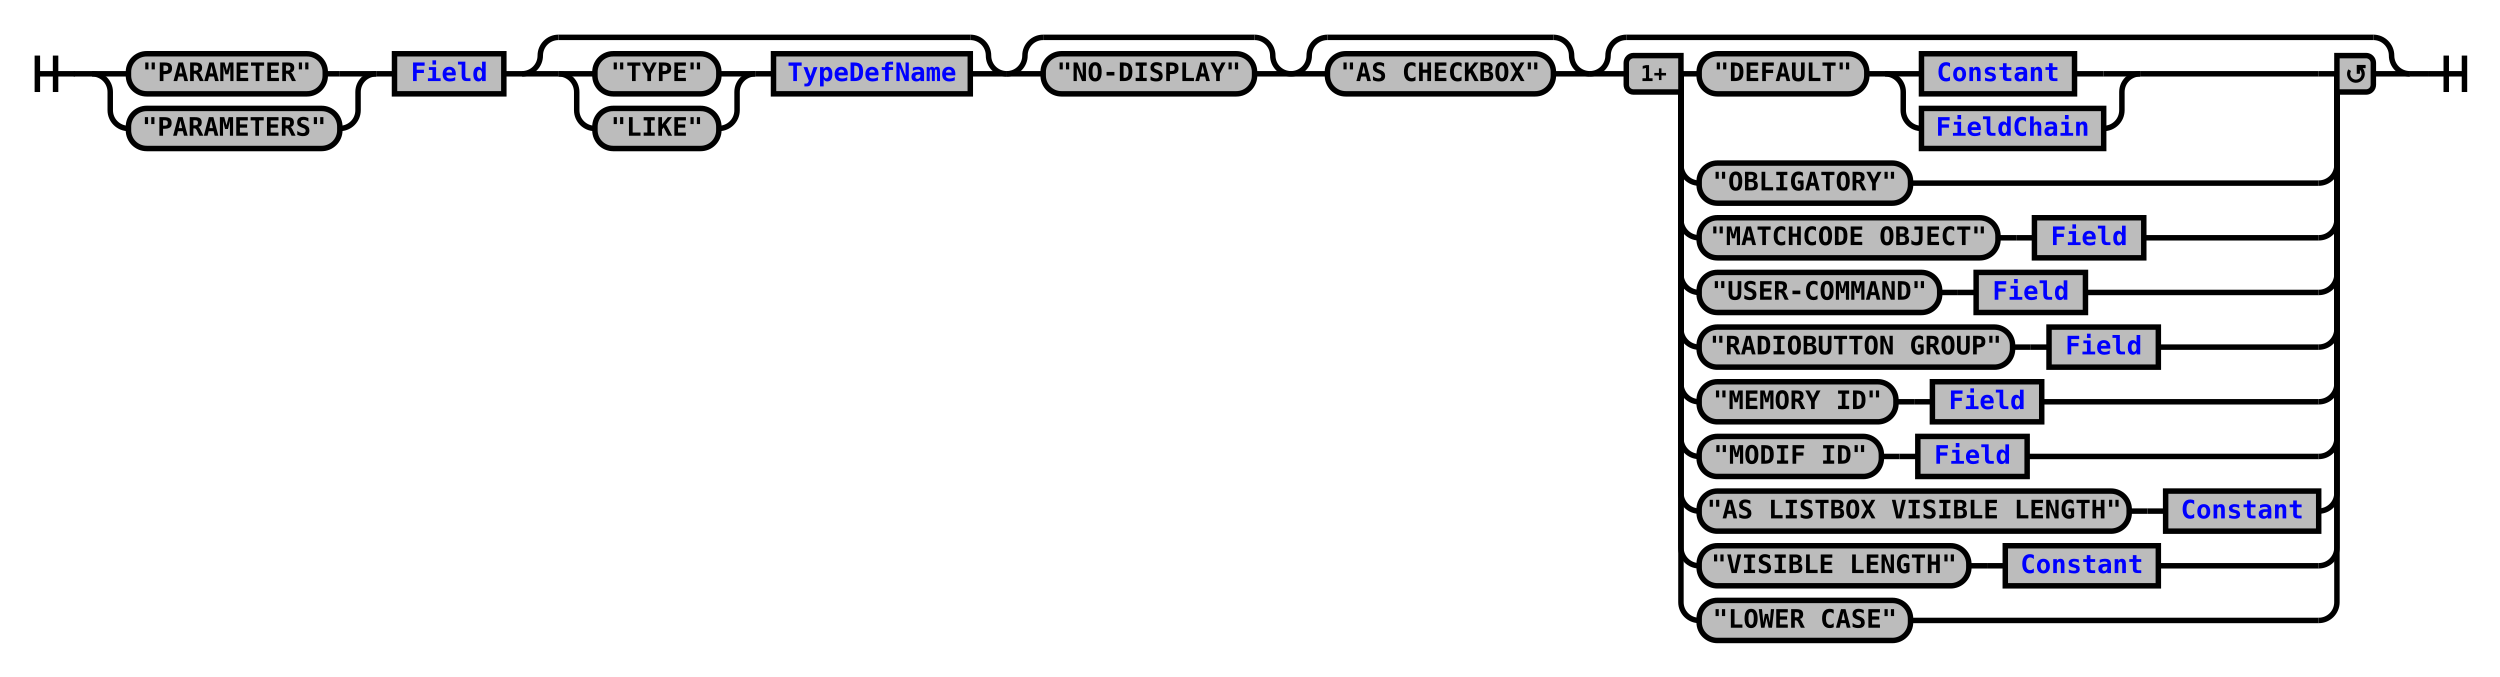
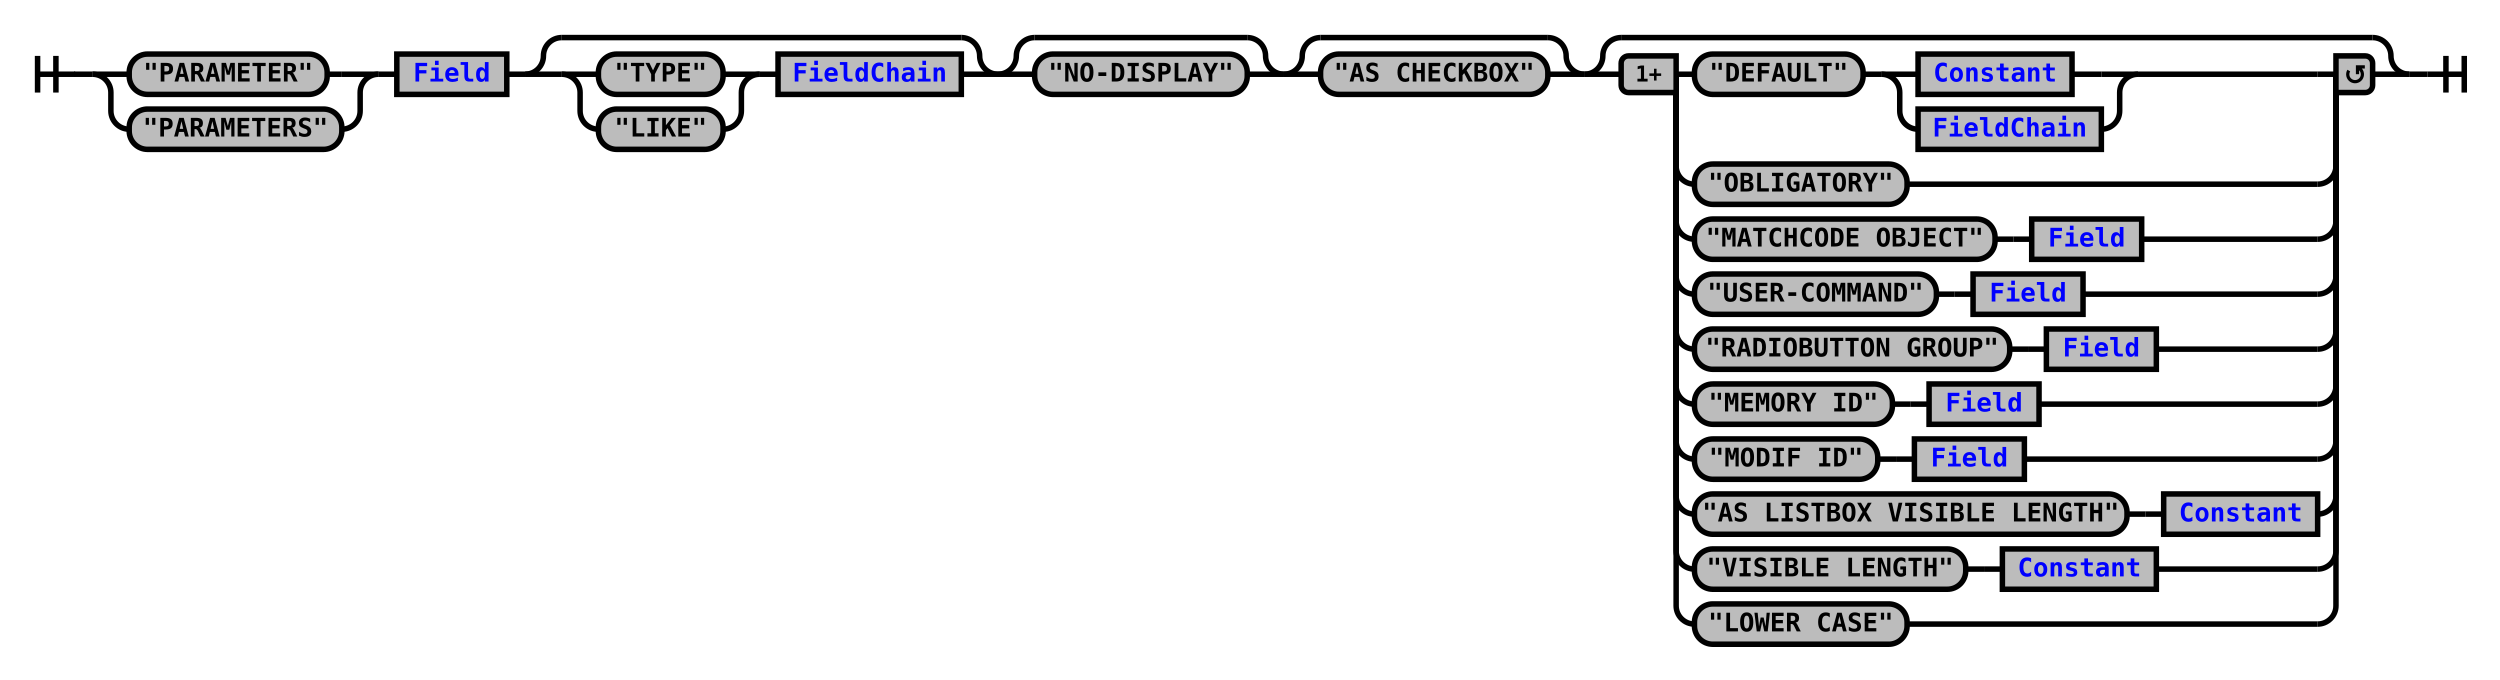
- <svg xmlns="http://www.w3.org/2000/svg" xmlns:xlink="http://www.w3.org/1999/xlink" class="railroad-diagram" width="1372" height="371" viewBox="0 0 1372 371">
+ <svg xmlns="http://www.w3.org/2000/svg" xmlns:xlink="http://www.w3.org/1999/xlink" class="railroad-diagram" width="1364" height="371" viewBox="0 0 1364 371">
  <defs>
    <style type="text/css">
path {
stroke-width: 3;
stroke: black;
fill: rgba(0,0,0,0);
}
text {
font: bold 14px monospace;
text-anchor: middle;
}
text.diagram-text {
font-size: 12px;
}
a {
fill: blue;
}
text.diagram-arrow {
font-size: 16px;
}
text.label {
text-anchor: start;
}
text.comment {
font: italic 12px monospace;
}
rect {
stroke-width: 3;
stroke: black;
fill: #BCBCBC;
}
path.diagram-text {
stroke-width: 3;
stroke: black;
fill: #BCBCBC;
cursor: help;
}
</style>
  </defs>
  <g transform="translate(.5 .5)">
    <path d="M 20 30 v 20 m 10 -20 v 20 m -10 -10 h 20.5" />
    <path d="M40 40h10" />
    <g>
      <path d="M50 40h0" />
-       <path d="M1322 40h0" />
+       <path d="M1314 40h0" />
      <g>
        <path d="M50 40h0" />
        <path d="M206 40h0" />
        <path d="M50 40h20" />
        <g class="terminal">
          <path d="M70 40h0" />
          <path d="M178 40h8" />
          <rect x="70" y="29" width="108" height="22" rx="10" ry="10" />
          <text x="124" y="44">"PARAMETER"</text>
        </g>
        <path d="M186 40h20" />
        <path d="M50 40a10 10 0 0 1 10 10v10a10 10 0 0 0 10 10" />
        <g class="terminal">
          <path d="M70 70h0" />
          <path d="M186 70h0" />
          <rect x="70" y="59" width="116" height="22" rx="10" ry="10" />
          <text x="128" y="74">"PARAMETERS"</text>
        </g>
        <path d="M186 70a10 10 0 0 0 10 -10v-10a10 10 0 0 1 10 -10" />
      </g>
      <path d="M206 40h10" />
      <g class="non-terminal">
        <path d="M216 40h0" />
        <path d="M276 40h0" />
        <rect x="216" y="29" width="60" height="22" />
-         <a xlink:href="reuse_Field.svg">
+         <a xlink:href="reuse_field.svg">
          <text x="246" y="44">Field</text>
        </a>
      </g>
      <path d="M276 40h10" />
      <g>
        <path d="M286 40h0" />
-         <path d="M552 40h0" />
+         <path d="M544 40h0" />
        <path d="M286 40a10 10 0 0 0 10 -10v0a10 10 0 0 1 10 -10" />
        <g>
-           <path d="M306 20h226" />
-         </g>
-         <path d="M532 20a10 10 0 0 1 10 10v0a10 10 0 0 0 10 10" />
+           <path d="M306 20h218" />
+         </g>
+         <path d="M524 20a10 10 0 0 1 10 10v0a10 10 0 0 0 10 10" />
        <path d="M286 40h20" />
        <g>
          <path d="M306 40h0" />
-           <path d="M532 40h0" />
+           <path d="M524 40h0" />
          <g>
            <path d="M306 40h0" />
            <path d="M414 40h0" />
            <path d="M306 40h20" />
            <g class="terminal">
              <path d="M326 40h0" />
              <path d="M394 40h0" />
              <rect x="326" y="29" width="68" height="22" rx="10" ry="10" />
              <text x="360" y="44">"TYPE"</text>
            </g>
            <path d="M394 40h20" />
            <path d="M306 40a10 10 0 0 1 10 10v10a10 10 0 0 0 10 10" />
            <g class="terminal">
              <path d="M326 70h0" />
              <path d="M394 70h0" />
              <rect x="326" y="59" width="68" height="22" rx="10" ry="10" />
              <text x="360" y="74">"LIKE"</text>
            </g>
            <path d="M394 70a10 10 0 0 0 10 -10v-10a10 10 0 0 1 10 -10" />
          </g>
          <path d="M414 40h10" />
          <g class="non-terminal">
            <path d="M424 40h0" />
-             <path d="M532 40h0" />
-             <rect x="424" y="29" width="108" height="22" />
-             <a xlink:href="reuse_TypeDefName.svg">
-               <text x="478" y="44">TypeDefName</text>
+             <path d="M524 40h0" />
+             <rect x="424" y="29" width="100" height="22" />
+             <a xlink:href="reuse_fieldchain.svg">
+               <text x="474" y="44">FieldChain</text>
            </a>
          </g>
        </g>
-         <path d="M532 40h20" />
-       </g>
-       <g>
-         <path d="M552 40h0" />
-         <path d="M708 40h0" />
-         <path d="M552 40a10 10 0 0 0 10 -10v0a10 10 0 0 1 10 -10" />
-         <g>
-           <path d="M572 20h116" />
-         </g>
-         <path d="M688 20a10 10 0 0 1 10 10v0a10 10 0 0 0 10 10" />
-         <path d="M552 40h20" />
+         <path d="M524 40h20" />
+       </g>
+       <g>
+         <path d="M544 40h0" />
+         <path d="M700 40h0" />
+         <path d="M544 40a10 10 0 0 0 10 -10v0a10 10 0 0 1 10 -10" />
+         <g>
+           <path d="M564 20h116" />
+         </g>
+         <path d="M680 20a10 10 0 0 1 10 10v0a10 10 0 0 0 10 10" />
+         <path d="M544 40h20" />
        <g class="terminal">
-           <path d="M572 40h0" />
-           <path d="M688 40h0" />
-           <rect x="572" y="29" width="116" height="22" rx="10" ry="10" />
-           <text x="630" y="44">"NO-DISPLAY"</text>
-         </g>
-         <path d="M688 40h20" />
-       </g>
-       <g>
-         <path d="M708 40h0" />
-         <path d="M872 40h0" />
-         <path d="M708 40a10 10 0 0 0 10 -10v0a10 10 0 0 1 10 -10" />
-         <g>
-           <path d="M728 20h124" />
-         </g>
-         <path d="M852 20a10 10 0 0 1 10 10v0a10 10 0 0 0 10 10" />
-         <path d="M708 40h20" />
+           <path d="M564 40h0" />
+           <path d="M680 40h0" />
+           <rect x="564" y="29" width="116" height="22" rx="10" ry="10" />
+           <text x="622" y="44">"NO-DISPLAY"</text>
+         </g>
+         <path d="M680 40h20" />
+       </g>
+       <g>
+         <path d="M700 40h0" />
+         <path d="M864 40h0" />
+         <path d="M700 40a10 10 0 0 0 10 -10v0a10 10 0 0 1 10 -10" />
+         <g>
+           <path d="M720 20h124" />
+         </g>
+         <path d="M844 20a10 10 0 0 1 10 10v0a10 10 0 0 0 10 10" />
+         <path d="M700 40h20" />
        <g class="terminal">
-           <path d="M728 40h0" />
-           <path d="M852 40h0" />
-           <rect x="728" y="29" width="124" height="22" rx="10" ry="10" />
-           <text x="790" y="44">"AS CHECKBOX"</text>
-         </g>
-         <path d="M852 40h20" />
-       </g>
-       <g>
-         <path d="M872 40h0" />
-         <path d="M1322 40h0" />
-         <path d="M872 40a10 10 0 0 0 10 -10v0a10 10 0 0 1 10 -10" />
-         <g>
-           <path d="M892 20h410" />
-         </g>
-         <path d="M1302 20a10 10 0 0 1 10 10v0a10 10 0 0 0 10 10" />
-         <path d="M872 40h20" />
-         <g>
-           <path d="M892 40h0" />
-           <path d="M1302 40h0" />
-           <path d="M922 40h10" />
-           <g>
-             <path d="M932 40h0" />
-             <path d="M1174 40h98" />
-             <g class="terminal">
-               <path d="M932 40h0" />
-               <path d="M1024 40h0" />
-               <rect x="932" y="29" width="92" height="22" rx="10" ry="10" />
-               <text x="978" y="44">"DEFAULT"</text>
-             </g>
-             <path d="M1024 40h10" />
+           <path d="M720 40h0" />
+           <path d="M844 40h0" />
+           <rect x="720" y="29" width="124" height="22" rx="10" ry="10" />
+           <text x="782" y="44">"AS CHECKBOX"</text>
+         </g>
+         <path d="M844 40h20" />
+       </g>
+       <g>
+         <path d="M864 40h0" />
+         <path d="M1314 40h0" />
+         <path d="M864 40a10 10 0 0 0 10 -10v0a10 10 0 0 1 10 -10" />
+         <g>
+           <path d="M884 20h410" />
+         </g>
+         <path d="M1294 20a10 10 0 0 1 10 10v0a10 10 0 0 0 10 10" />
+         <path d="M864 40h20" />
+         <g>
+           <path d="M884 40h0" />
+           <path d="M1294 40h0" />
+           <path d="M914 40h10" />
+           <g>
+             <path d="M924 40h0" />
+             <path d="M1166 40h98" />
+             <g class="terminal">
+               <path d="M924 40h0" />
+               <path d="M1016 40h0" />
+               <rect x="924" y="29" width="92" height="22" rx="10" ry="10" />
+               <text x="970" y="44">"DEFAULT"</text>
+             </g>
+             <path d="M1016 40h10" />
            <g>
-               <path d="M1034 40h0" />
-               <path d="M1174 40h0" />
-               <path d="M1034 40h20" />
+               <path d="M1026 40h0" />
+               <path d="M1166 40h0" />
+               <path d="M1026 40h20" />
              <g class="non-terminal">
-                 <path d="M1054 40h0" />
-                 <path d="M1138 40h16" />
-                 <rect x="1054" y="29" width="84" height="22" />
-                 <a xlink:href="reuse_Constant.svg">
-                   <text x="1096" y="44">Constant</text>
+                 <path d="M1046 40h0" />
+                 <path d="M1130 40h16" />
+                 <rect x="1046" y="29" width="84" height="22" />
+                 <a xlink:href="reuse_constant.svg">
+                   <text x="1088" y="44">Constant</text>
                </a>
              </g>
-               <path d="M1154 40h20" />
-               <path d="M1034 40a10 10 0 0 1 10 10v10a10 10 0 0 0 10 10" />
+               <path d="M1146 40h20" />
+               <path d="M1026 40a10 10 0 0 1 10 10v10a10 10 0 0 0 10 10" />
              <g class="non-terminal">
-                 <path d="M1054 70h0" />
-                 <path d="M1154 70h0" />
-                 <rect x="1054" y="59" width="100" height="22" />
-                 <a xlink:href="reuse_FieldChain.svg">
-                   <text x="1104" y="74">FieldChain</text>
+                 <path d="M1046 70h0" />
+                 <path d="M1146 70h0" />
+                 <rect x="1046" y="59" width="100" height="22" />
+                 <a xlink:href="reuse_fieldchain.svg">
+                   <text x="1096" y="74">FieldChain</text>
                </a>
              </g>
-               <path d="M1154 70a10 10 0 0 0 10 -10v-10a10 10 0 0 1 10 -10" />
-             </g>
-           </g>
-           <path d="M1272 40h10" />
-           <path d="M922 40v50a10 10 0 0 0 10 10" />
+               <path d="M1146 70a10 10 0 0 0 10 -10v-10a10 10 0 0 1 10 -10" />
+             </g>
+           </g>
+           <path d="M1264 40h10" />
+           <path d="M914 40v50a10 10 0 0 0 10 10" />
          <g class="terminal">
-             <path d="M932 100h0" />
-             <path d="M1048 100h224" />
-             <rect x="932" y="89" width="116" height="22" rx="10" ry="10" />
-             <text x="990" y="104">"OBLIGATORY"</text>
-           </g>
-           <path d="M1272 100a10 10 0 0 0 10 -10v-50" />
-           <path d="M922 40v80a10 10 0 0 0 10 10" />
-           <g>
-             <path d="M932 130h0" />
-             <path d="M1176 130h96" />
-             <g class="terminal">
-               <path d="M932 130h0" />
-               <path d="M1096 130h0" />
-               <rect x="932" y="119" width="164" height="22" rx="10" ry="10" />
-               <text x="1014" y="134">"MATCHCODE OBJECT"</text>
-             </g>
-             <path d="M1096 130h10" />
-             <path d="M1106 130h10" />
-             <g class="non-terminal">
-               <path d="M1116 130h0" />
-               <path d="M1176 130h0" />
-               <rect x="1116" y="119" width="60" height="22" />
-               <a xlink:href="reuse_Field.svg">
-                 <text x="1146" y="134">Field</text>
-               </a>
-             </g>
-           </g>
-           <path d="M1272 130a10 10 0 0 0 10 -10v-80" />
-           <path d="M922 40v110a10 10 0 0 0 10 10" />
-           <g>
-             <path d="M932 160h0" />
-             <path d="M1144 160h128" />
-             <g class="terminal">
-               <path d="M932 160h0" />
-               <path d="M1064 160h0" />
-               <rect x="932" y="149" width="132" height="22" rx="10" ry="10" />
-               <text x="998" y="164">"USER-COMMAND"</text>
-             </g>
-             <path d="M1064 160h10" />
-             <path d="M1074 160h10" />
-             <g class="non-terminal">
-               <path d="M1084 160h0" />
-               <path d="M1144 160h0" />
-               <rect x="1084" y="149" width="60" height="22" />
-               <a xlink:href="reuse_Field.svg">
-                 <text x="1114" y="164">Field</text>
-               </a>
-             </g>
-           </g>
-           <path d="M1272 160a10 10 0 0 0 10 -10v-110" />
-           <path d="M922 40v140a10 10 0 0 0 10 10" />
-           <g>
-             <path d="M932 190h0" />
-             <path d="M1184 190h88" />
-             <g class="terminal">
-               <path d="M932 190h0" />
-               <path d="M1104 190h0" />
-               <rect x="932" y="179" width="172" height="22" rx="10" ry="10" />
-               <text x="1018" y="194">"RADIOBUTTON GROUP"</text>
-             </g>
-             <path d="M1104 190h10" />
-             <path d="M1114 190h10" />
-             <g class="non-terminal">
-               <path d="M1124 190h0" />
-               <path d="M1184 190h0" />
-               <rect x="1124" y="179" width="60" height="22" />
-               <a xlink:href="reuse_Field.svg">
-                 <text x="1154" y="194">Field</text>
-               </a>
-             </g>
-           </g>
-           <path d="M1272 190a10 10 0 0 0 10 -10v-140" />
-           <path d="M922 40v170a10 10 0 0 0 10 10" />
-           <g>
-             <path d="M932 220h0" />
-             <path d="M1120 220h152" />
-             <g class="terminal">
-               <path d="M932 220h0" />
-               <path d="M1040 220h0" />
-               <rect x="932" y="209" width="108" height="22" rx="10" ry="10" />
-               <text x="986" y="224">"MEMORY ID"</text>
-             </g>
-             <path d="M1040 220h10" />
-             <path d="M1050 220h10" />
-             <g class="non-terminal">
-               <path d="M1060 220h0" />
-               <path d="M1120 220h0" />
-               <rect x="1060" y="209" width="60" height="22" />
-               <a xlink:href="reuse_Field.svg">
-                 <text x="1090" y="224">Field</text>
-               </a>
-             </g>
-           </g>
-           <path d="M1272 220a10 10 0 0 0 10 -10v-170" />
-           <path d="M922 40v200a10 10 0 0 0 10 10" />
-           <g>
-             <path d="M932 250h0" />
-             <path d="M1112 250h160" />
-             <g class="terminal">
-               <path d="M932 250h0" />
-               <path d="M1032 250h0" />
-               <rect x="932" y="239" width="100" height="22" rx="10" ry="10" />
-               <text x="982" y="254">"MODIF ID"</text>
-             </g>
-             <path d="M1032 250h10" />
-             <path d="M1042 250h10" />
-             <g class="non-terminal">
-               <path d="M1052 250h0" />
-               <path d="M1112 250h0" />
-               <rect x="1052" y="239" width="60" height="22" />
-               <a xlink:href="reuse_Field.svg">
-                 <text x="1082" y="254">Field</text>
-               </a>
-             </g>
-           </g>
-           <path d="M1272 250a10 10 0 0 0 10 -10v-200" />
-           <path d="M922 40v230a10 10 0 0 0 10 10" />
-           <g>
-             <path d="M932 280h0" />
-             <path d="M1272 280h0" />
-             <g class="terminal">
-               <path d="M932 280h0" />
-               <path d="M1168 280h0" />
-               <rect x="932" y="269" width="236" height="22" rx="10" ry="10" />
-               <text x="1050" y="284">"AS LISTBOX VISIBLE LENGTH"</text>
-             </g>
-             <path d="M1168 280h10" />
-             <path d="M1178 280h10" />
-             <g class="non-terminal">
-               <path d="M1188 280h0" />
-               <path d="M1272 280h0" />
-               <rect x="1188" y="269" width="84" height="22" />
-               <a xlink:href="reuse_Constant.svg">
-                 <text x="1230" y="284">Constant</text>
-               </a>
-             </g>
-           </g>
-           <path d="M1272 280a10 10 0 0 0 10 -10v-230" />
-           <path d="M922 40v260a10 10 0 0 0 10 10" />
-           <g>
-             <path d="M932 310h0" />
-             <path d="M1184 310h88" />
-             <g class="terminal">
-               <path d="M932 310h0" />
-               <path d="M1080 310h0" />
-               <rect x="932" y="299" width="148" height="22" rx="10" ry="10" />
-               <text x="1006" y="314">"VISIBLE LENGTH"</text>
-             </g>
-             <path d="M1080 310h10" />
-             <path d="M1090 310h10" />
-             <g class="non-terminal">
-               <path d="M1100 310h0" />
-               <path d="M1184 310h0" />
-               <rect x="1100" y="299" width="84" height="22" />
-               <a xlink:href="reuse_Constant.svg">
-                 <text x="1142" y="314">Constant</text>
-               </a>
-             </g>
-           </g>
-           <path d="M1272 310a10 10 0 0 0 10 -10v-260" />
-           <path d="M922 40v290a10 10 0 0 0 10 10" />
+             <path d="M924 100h0" />
+             <path d="M1040 100h224" />
+             <rect x="924" y="89" width="116" height="22" rx="10" ry="10" />
+             <text x="982" y="104">"OBLIGATORY"</text>
+           </g>
+           <path d="M1264 100a10 10 0 0 0 10 -10v-50" />
+           <path d="M914 40v80a10 10 0 0 0 10 10" />
+           <g>
+             <path d="M924 130h0" />
+             <path d="M1168 130h96" />
+             <g class="terminal">
+               <path d="M924 130h0" />
+               <path d="M1088 130h0" />
+               <rect x="924" y="119" width="164" height="22" rx="10" ry="10" />
+               <text x="1006" y="134">"MATCHCODE OBJECT"</text>
+             </g>
+             <path d="M1088 130h10" />
+             <path d="M1098 130h10" />
+             <g class="non-terminal">
+               <path d="M1108 130h0" />
+               <path d="M1168 130h0" />
+               <rect x="1108" y="119" width="60" height="22" />
+               <a xlink:href="reuse_field.svg">
+                 <text x="1138" y="134">Field</text>
+               </a>
+             </g>
+           </g>
+           <path d="M1264 130a10 10 0 0 0 10 -10v-80" />
+           <path d="M914 40v110a10 10 0 0 0 10 10" />
+           <g>
+             <path d="M924 160h0" />
+             <path d="M1136 160h128" />
+             <g class="terminal">
+               <path d="M924 160h0" />
+               <path d="M1056 160h0" />
+               <rect x="924" y="149" width="132" height="22" rx="10" ry="10" />
+               <text x="990" y="164">"USER-COMMAND"</text>
+             </g>
+             <path d="M1056 160h10" />
+             <path d="M1066 160h10" />
+             <g class="non-terminal">
+               <path d="M1076 160h0" />
+               <path d="M1136 160h0" />
+               <rect x="1076" y="149" width="60" height="22" />
+               <a xlink:href="reuse_field.svg">
+                 <text x="1106" y="164">Field</text>
+               </a>
+             </g>
+           </g>
+           <path d="M1264 160a10 10 0 0 0 10 -10v-110" />
+           <path d="M914 40v140a10 10 0 0 0 10 10" />
+           <g>
+             <path d="M924 190h0" />
+             <path d="M1176 190h88" />
+             <g class="terminal">
+               <path d="M924 190h0" />
+               <path d="M1096 190h0" />
+               <rect x="924" y="179" width="172" height="22" rx="10" ry="10" />
+               <text x="1010" y="194">"RADIOBUTTON GROUP"</text>
+             </g>
+             <path d="M1096 190h10" />
+             <path d="M1106 190h10" />
+             <g class="non-terminal">
+               <path d="M1116 190h0" />
+               <path d="M1176 190h0" />
+               <rect x="1116" y="179" width="60" height="22" />
+               <a xlink:href="reuse_field.svg">
+                 <text x="1146" y="194">Field</text>
+               </a>
+             </g>
+           </g>
+           <path d="M1264 190a10 10 0 0 0 10 -10v-140" />
+           <path d="M914 40v170a10 10 0 0 0 10 10" />
+           <g>
+             <path d="M924 220h0" />
+             <path d="M1112 220h152" />
+             <g class="terminal">
+               <path d="M924 220h0" />
+               <path d="M1032 220h0" />
+               <rect x="924" y="209" width="108" height="22" rx="10" ry="10" />
+               <text x="978" y="224">"MEMORY ID"</text>
+             </g>
+             <path d="M1032 220h10" />
+             <path d="M1042 220h10" />
+             <g class="non-terminal">
+               <path d="M1052 220h0" />
+               <path d="M1112 220h0" />
+               <rect x="1052" y="209" width="60" height="22" />
+               <a xlink:href="reuse_field.svg">
+                 <text x="1082" y="224">Field</text>
+               </a>
+             </g>
+           </g>
+           <path d="M1264 220a10 10 0 0 0 10 -10v-170" />
+           <path d="M914 40v200a10 10 0 0 0 10 10" />
+           <g>
+             <path d="M924 250h0" />
+             <path d="M1104 250h160" />
+             <g class="terminal">
+               <path d="M924 250h0" />
+               <path d="M1024 250h0" />
+               <rect x="924" y="239" width="100" height="22" rx="10" ry="10" />
+               <text x="974" y="254">"MODIF ID"</text>
+             </g>
+             <path d="M1024 250h10" />
+             <path d="M1034 250h10" />
+             <g class="non-terminal">
+               <path d="M1044 250h0" />
+               <path d="M1104 250h0" />
+               <rect x="1044" y="239" width="60" height="22" />
+               <a xlink:href="reuse_field.svg">
+                 <text x="1074" y="254">Field</text>
+               </a>
+             </g>
+           </g>
+           <path d="M1264 250a10 10 0 0 0 10 -10v-200" />
+           <path d="M914 40v230a10 10 0 0 0 10 10" />
+           <g>
+             <path d="M924 280h0" />
+             <path d="M1264 280h0" />
+             <g class="terminal">
+               <path d="M924 280h0" />
+               <path d="M1160 280h0" />
+               <rect x="924" y="269" width="236" height="22" rx="10" ry="10" />
+               <text x="1042" y="284">"AS LISTBOX VISIBLE LENGTH"</text>
+             </g>
+             <path d="M1160 280h10" />
+             <path d="M1170 280h10" />
+             <g class="non-terminal">
+               <path d="M1180 280h0" />
+               <path d="M1264 280h0" />
+               <rect x="1180" y="269" width="84" height="22" />
+               <a xlink:href="reuse_constant.svg">
+                 <text x="1222" y="284">Constant</text>
+               </a>
+             </g>
+           </g>
+           <path d="M1264 280a10 10 0 0 0 10 -10v-230" />
+           <path d="M914 40v260a10 10 0 0 0 10 10" />
+           <g>
+             <path d="M924 310h0" />
+             <path d="M1176 310h88" />
+             <g class="terminal">
+               <path d="M924 310h0" />
+               <path d="M1072 310h0" />
+               <rect x="924" y="299" width="148" height="22" rx="10" ry="10" />
+               <text x="998" y="314">"VISIBLE LENGTH"</text>
+             </g>
+             <path d="M1072 310h10" />
+             <path d="M1082 310h10" />
+             <g class="non-terminal">
+               <path d="M1092 310h0" />
+               <path d="M1176 310h0" />
+               <rect x="1092" y="299" width="84" height="22" />
+               <a xlink:href="reuse_constant.svg">
+                 <text x="1134" y="314">Constant</text>
+               </a>
+             </g>
+           </g>
+           <path d="M1264 310a10 10 0 0 0 10 -10v-260" />
+           <path d="M914 40v290a10 10 0 0 0 10 10" />
          <g class="terminal">
-             <path d="M932 340h0" />
-             <path d="M1048 340h224" />
-             <rect x="932" y="329" width="116" height="22" rx="10" ry="10" />
-             <text x="990" y="344">"LOWER CASE"</text>
-           </g>
-           <path d="M1272 340a10 10 0 0 0 10 -10v-290" />
+             <path d="M924 340h0" />
+             <path d="M1040 340h224" />
+             <rect x="924" y="329" width="116" height="22" rx="10" ry="10" />
+             <text x="982" y="344">"LOWER CASE"</text>
+           </g>
+           <path d="M1264 340a10 10 0 0 0 10 -10v-290" />
          <g class="diagram-text">
-             <path d="M 922 30 h -26 a 4 4 0 0 0 -4 4 v 12 a 4 4 0 0 0 4 4 h 26 z" class="diagram-text" />
-             <text x="907" y="44" class="diagram-text">1+</text>
-             <path d="M 1282 30 h 16 a 4 4 0 0 1 4 4 v 12 a 4 4 0 0 1 -4 4 h -16 z" class="diagram-text" />
-             <path d="M 1289 38 a 4 4 0 1 0 6 -1 m 2.75 -1 h -4 v 4 m 0 -3 h 2" style="stroke-width: 1.75" />
-           </g>
-         </g>
-         <path d="M1302 40h20" />
+             <path d="M 914 30 h -26 a 4 4 0 0 0 -4 4 v 12 a 4 4 0 0 0 4 4 h 26 z" class="diagram-text" />
+             <text x="899" y="44" class="diagram-text">1+</text>
+             <path d="M 1274 30 h 16 a 4 4 0 0 1 4 4 v 12 a 4 4 0 0 1 -4 4 h -16 z" class="diagram-text" />
+             <path d="M 1281 38 a 4 4 0 1 0 6 -1 m 2.75 -1 h -4 v 4 m 0 -3 h 2" style="stroke-width: 1.75" />
+           </g>
+         </g>
+         <path d="M1294 40h20" />
      </g>
    </g>
-     <path d="M1322 40h10" />
-     <path d="M 1332 40 h 20 m -10 -10 v 20 m 10 -20 v 20" />
+     <path d="M1314 40h10" />
+     <path d="M 1324 40 h 20 m -10 -10 v 20 m 10 -20 v 20" />
  </g>
</svg>
